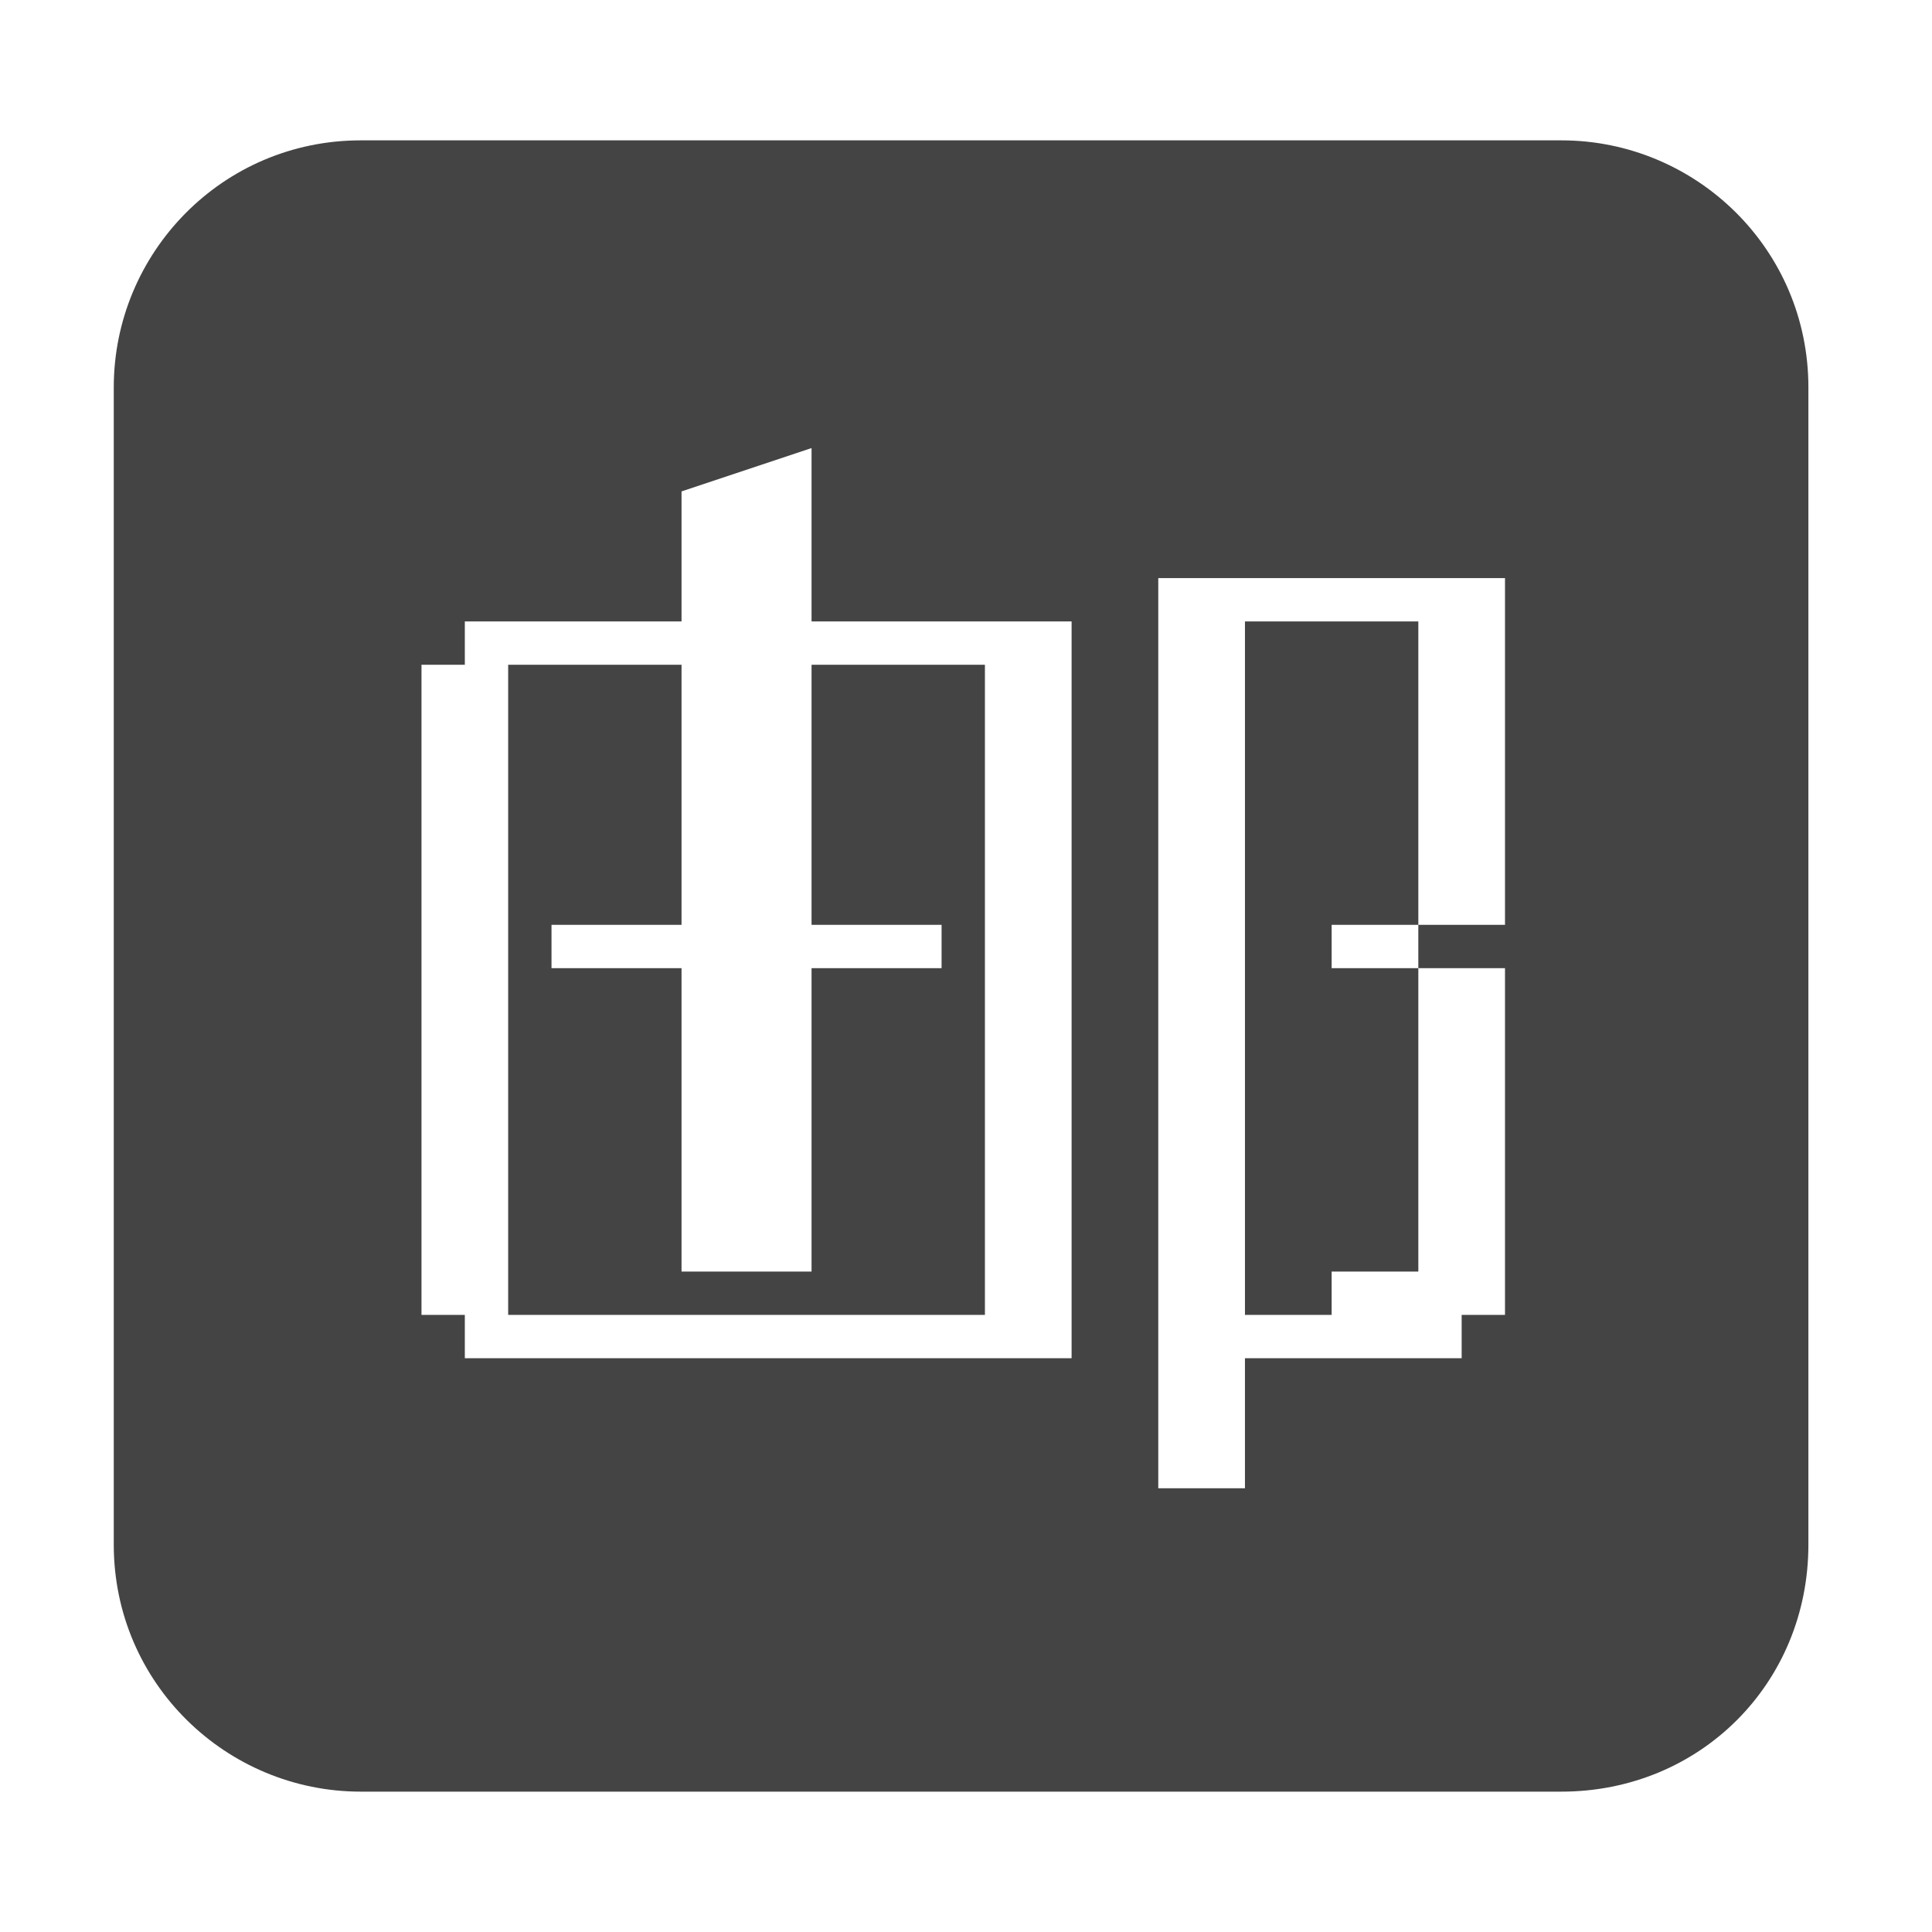
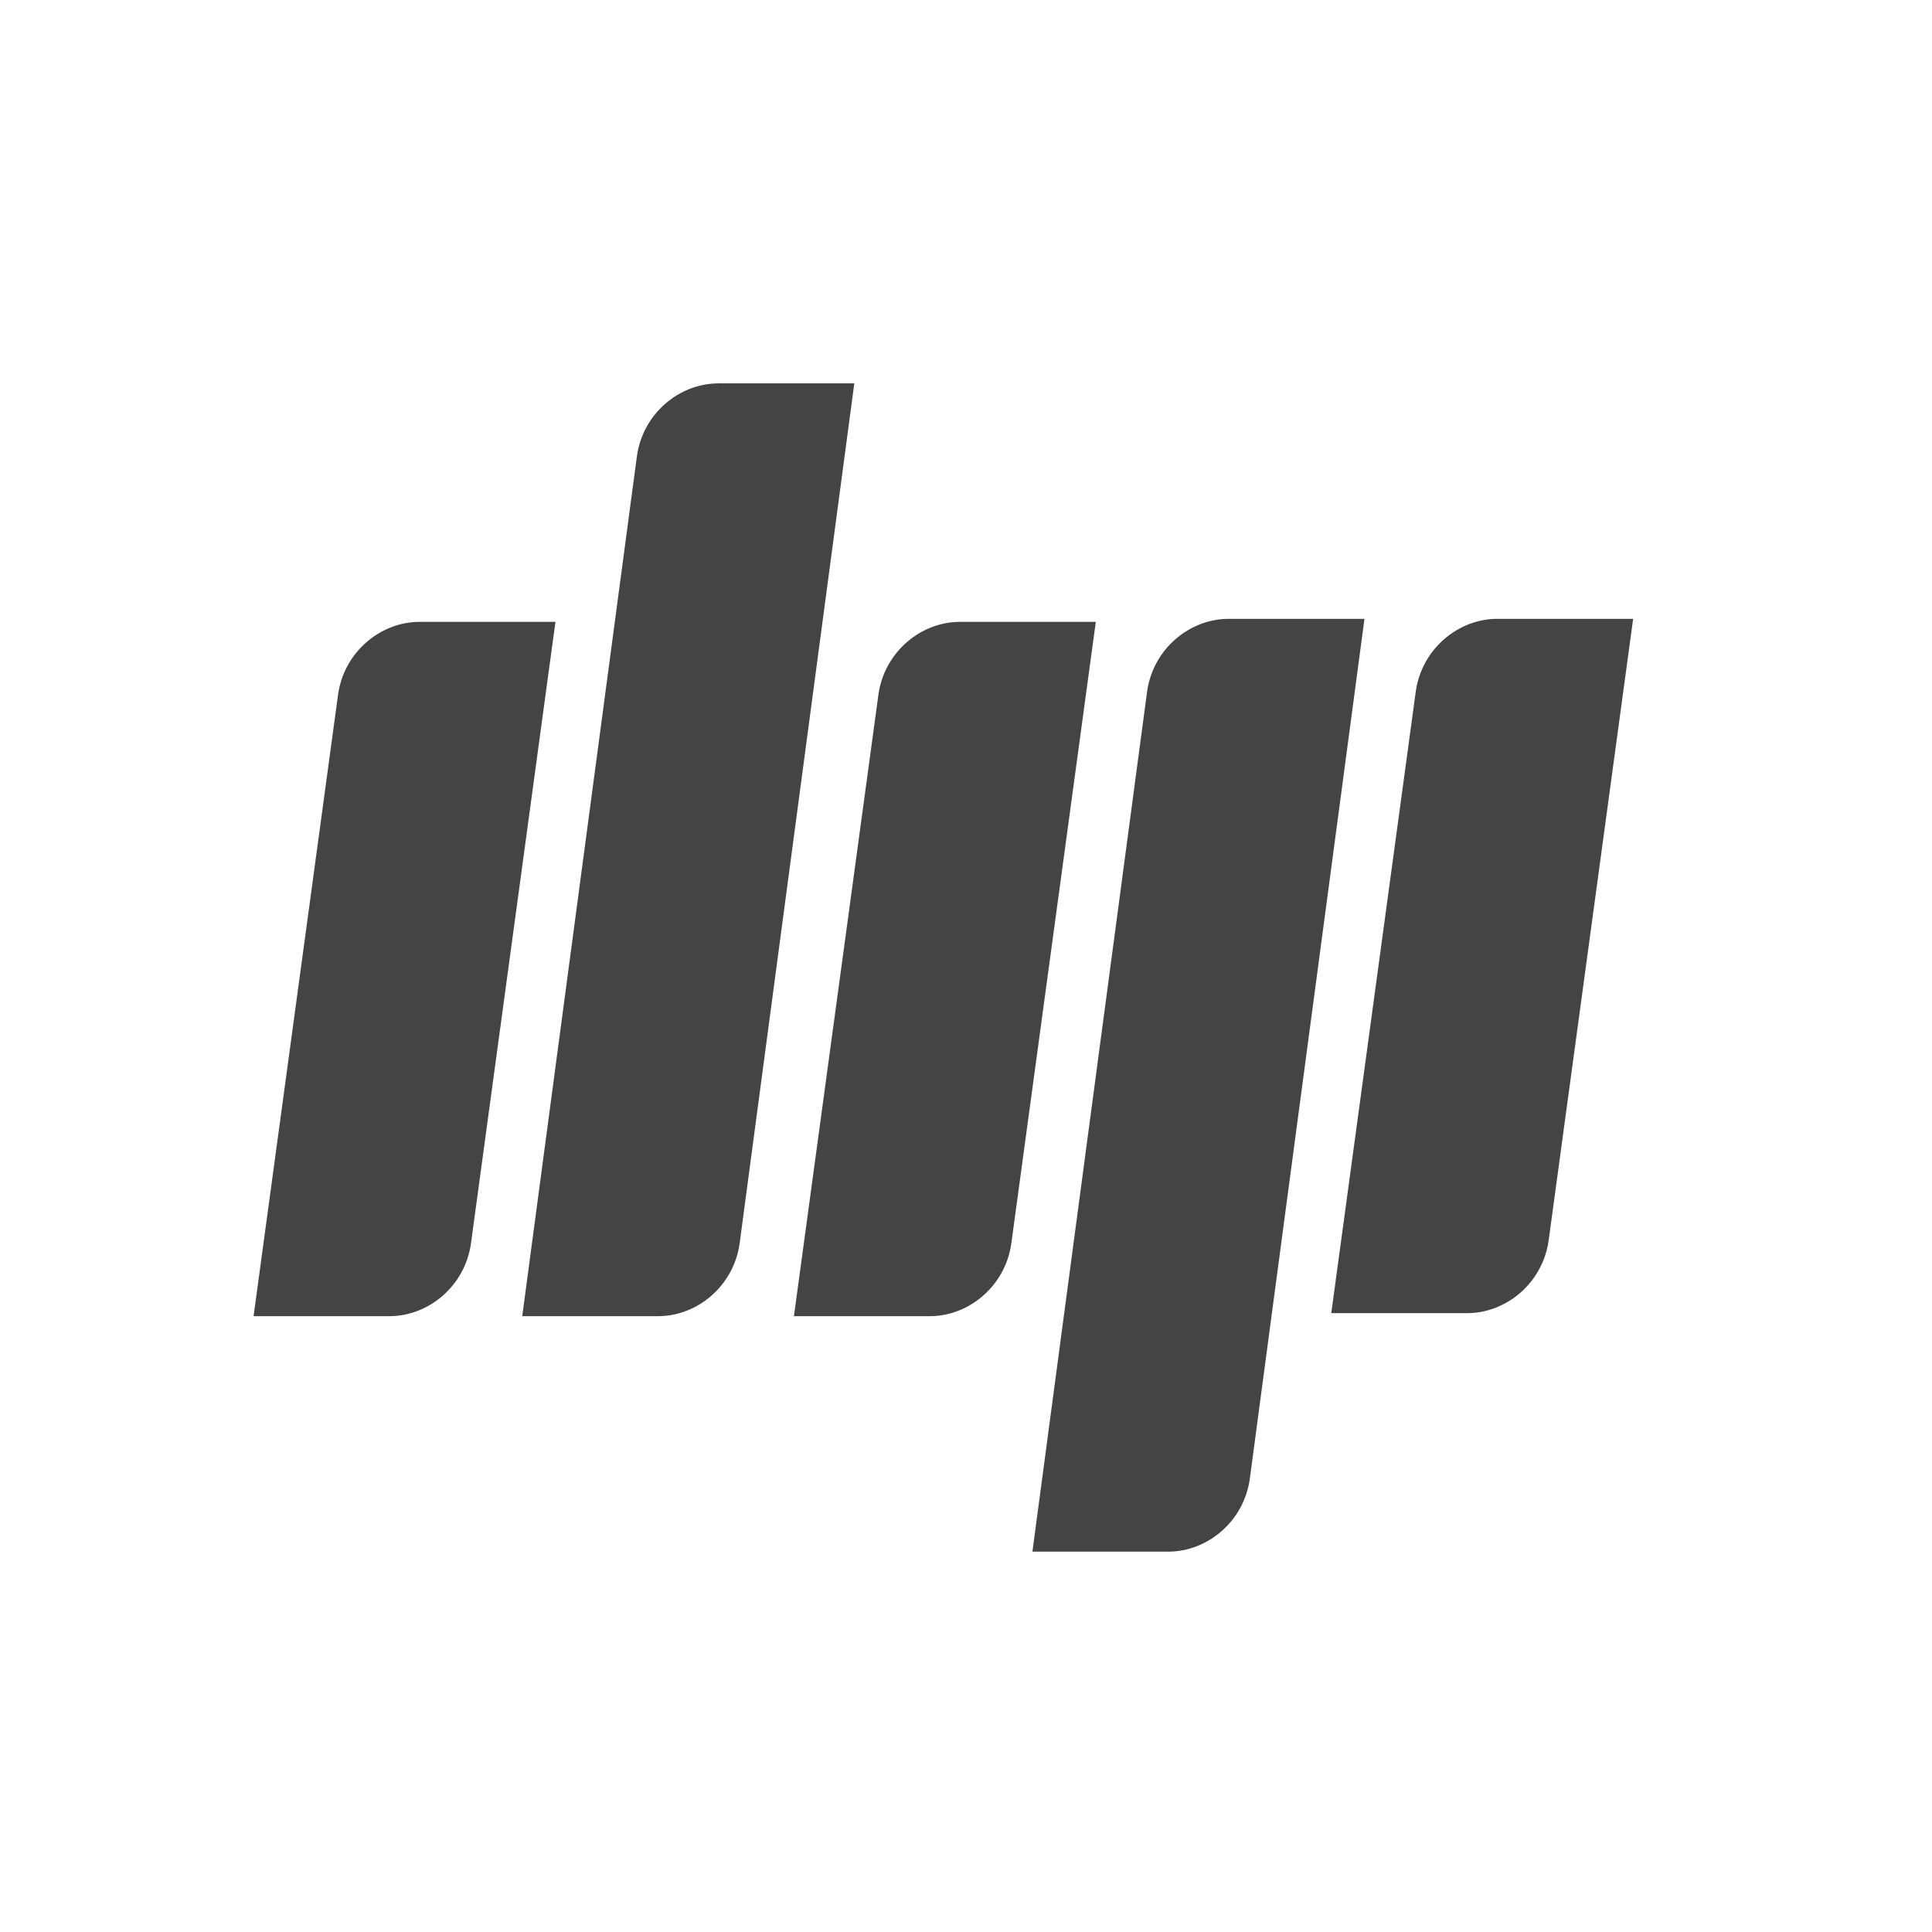
- <svg xmlns="http://www.w3.org/2000/svg" t="1722899297802" class="icon" viewBox="0 0 1053 1024" version="1.1" p-id="49269" width="16" height="16">
-   <path d="M850.983 962h-654.331c-73.229 0-134.646-59.056-134.646-134.646v-630.709c0-73.229 59.055-134.646 134.646-134.646h654.331c73.229 0 134.646 59.056 134.646 134.646v630.709c0 75.591-59.056 134.646-134.646 134.646zM584.053 702.158v-377.952h-141.732v-94.489l-70.867 23.622v70.867h-118.11v23.622h-23.622v354.331h23.622v23.622h330.709v-23.622zM820.273 678.535v-165.353h-47.243v-23.622h47.243v-188.977h-188.977v496.062h47.243v-70.867h118.11v-23.622h23.622v-23.622zM773.030 678.535h-47.243v23.622h-47.243v-377.952h94.489v165.353h-47.243v23.622h47.243v165.353zM371.455 489.559h-70.867v23.622h70.867v165.353h70.867v-165.353h70.867v-23.622h-70.867v-141.732h94.489v354.331h-259.842v-354.331h94.489v141.732z" fill="#444444" p-id="49270" />
+ <svg xmlns="http://www.w3.org/2000/svg" id="_图层_1" data-name="图层_1" width="16" height="16" version="1.1" viewBox="0 0 64 64">
+   <defs>
+     <style>
+       .st0 {
+         fill: #444444;
+       }
+ 
+       .st1 {
+         display: none;
+       }
+ 
+       .st1, .st2 {
+         fill: #fa211e;
+       }
+     </style>
+   </defs>
+   <path class="st1" d="M64,32c0,17.7-14.3,32-32,32S0,49.7,0,32,14.3,0,32,0s32,14.3,32,32" />
+   <path class="st0" d="M12.9,43.6h-4.5l2.8-20.6c.2-1.4,1.4-2.4,2.7-2.4h4.5l-2.8,20.6c-.2,1.4-1.4,2.4-2.7,2.4M21.8,43.6h-4.5l3.8-28.5c.2-1.4,1.4-2.4,2.7-2.4h4.5l-3.8,28.5c-.2,1.4-1.4,2.4-2.7,2.4M30.8,43.6h-4.5l2.8-20.6c.2-1.4,1.4-2.4,2.7-2.4h4.5l-2.8,20.6c-.2,1.4-1.4,2.4-2.7,2.4M38.7,51.4h-4.5l3.8-28.5c.2-1.4,1.4-2.4,2.7-2.4h4.5l-3.8,28.5c-.2,1.4-1.4,2.4-2.7,2.4M48.6,43.5h-4.5l2.8-20.6c.2-1.4,1.4-2.4,2.7-2.4h4.5l-2.8,20.6c-.2,1.4-1.4,2.4-2.7,2.4" />
</svg>
